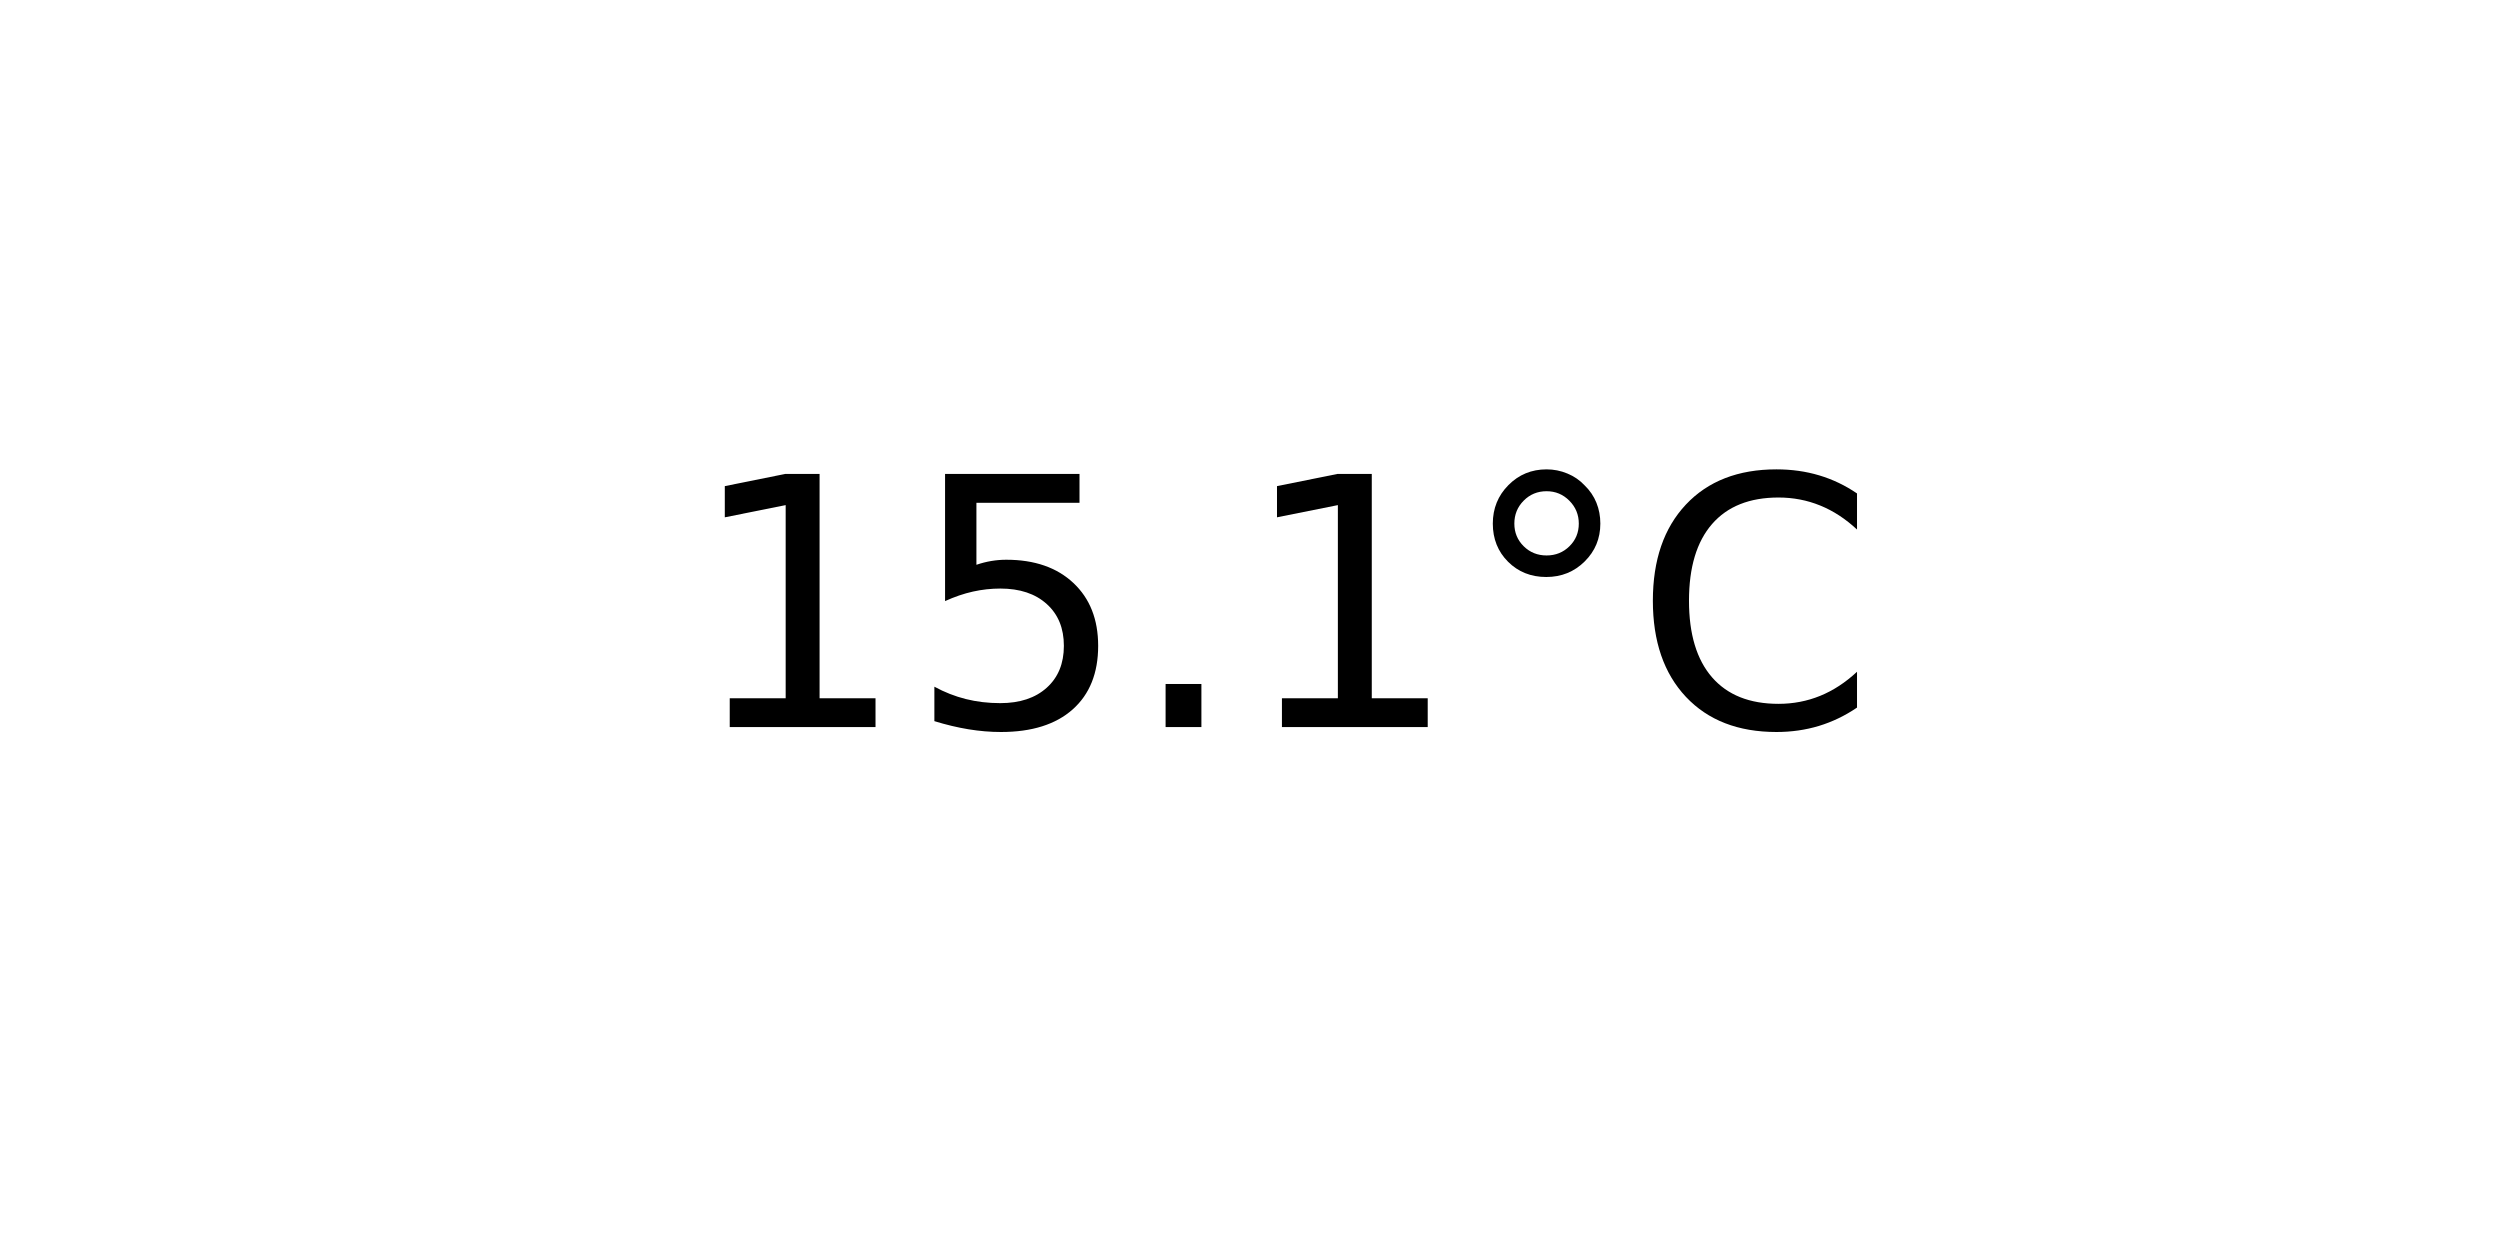
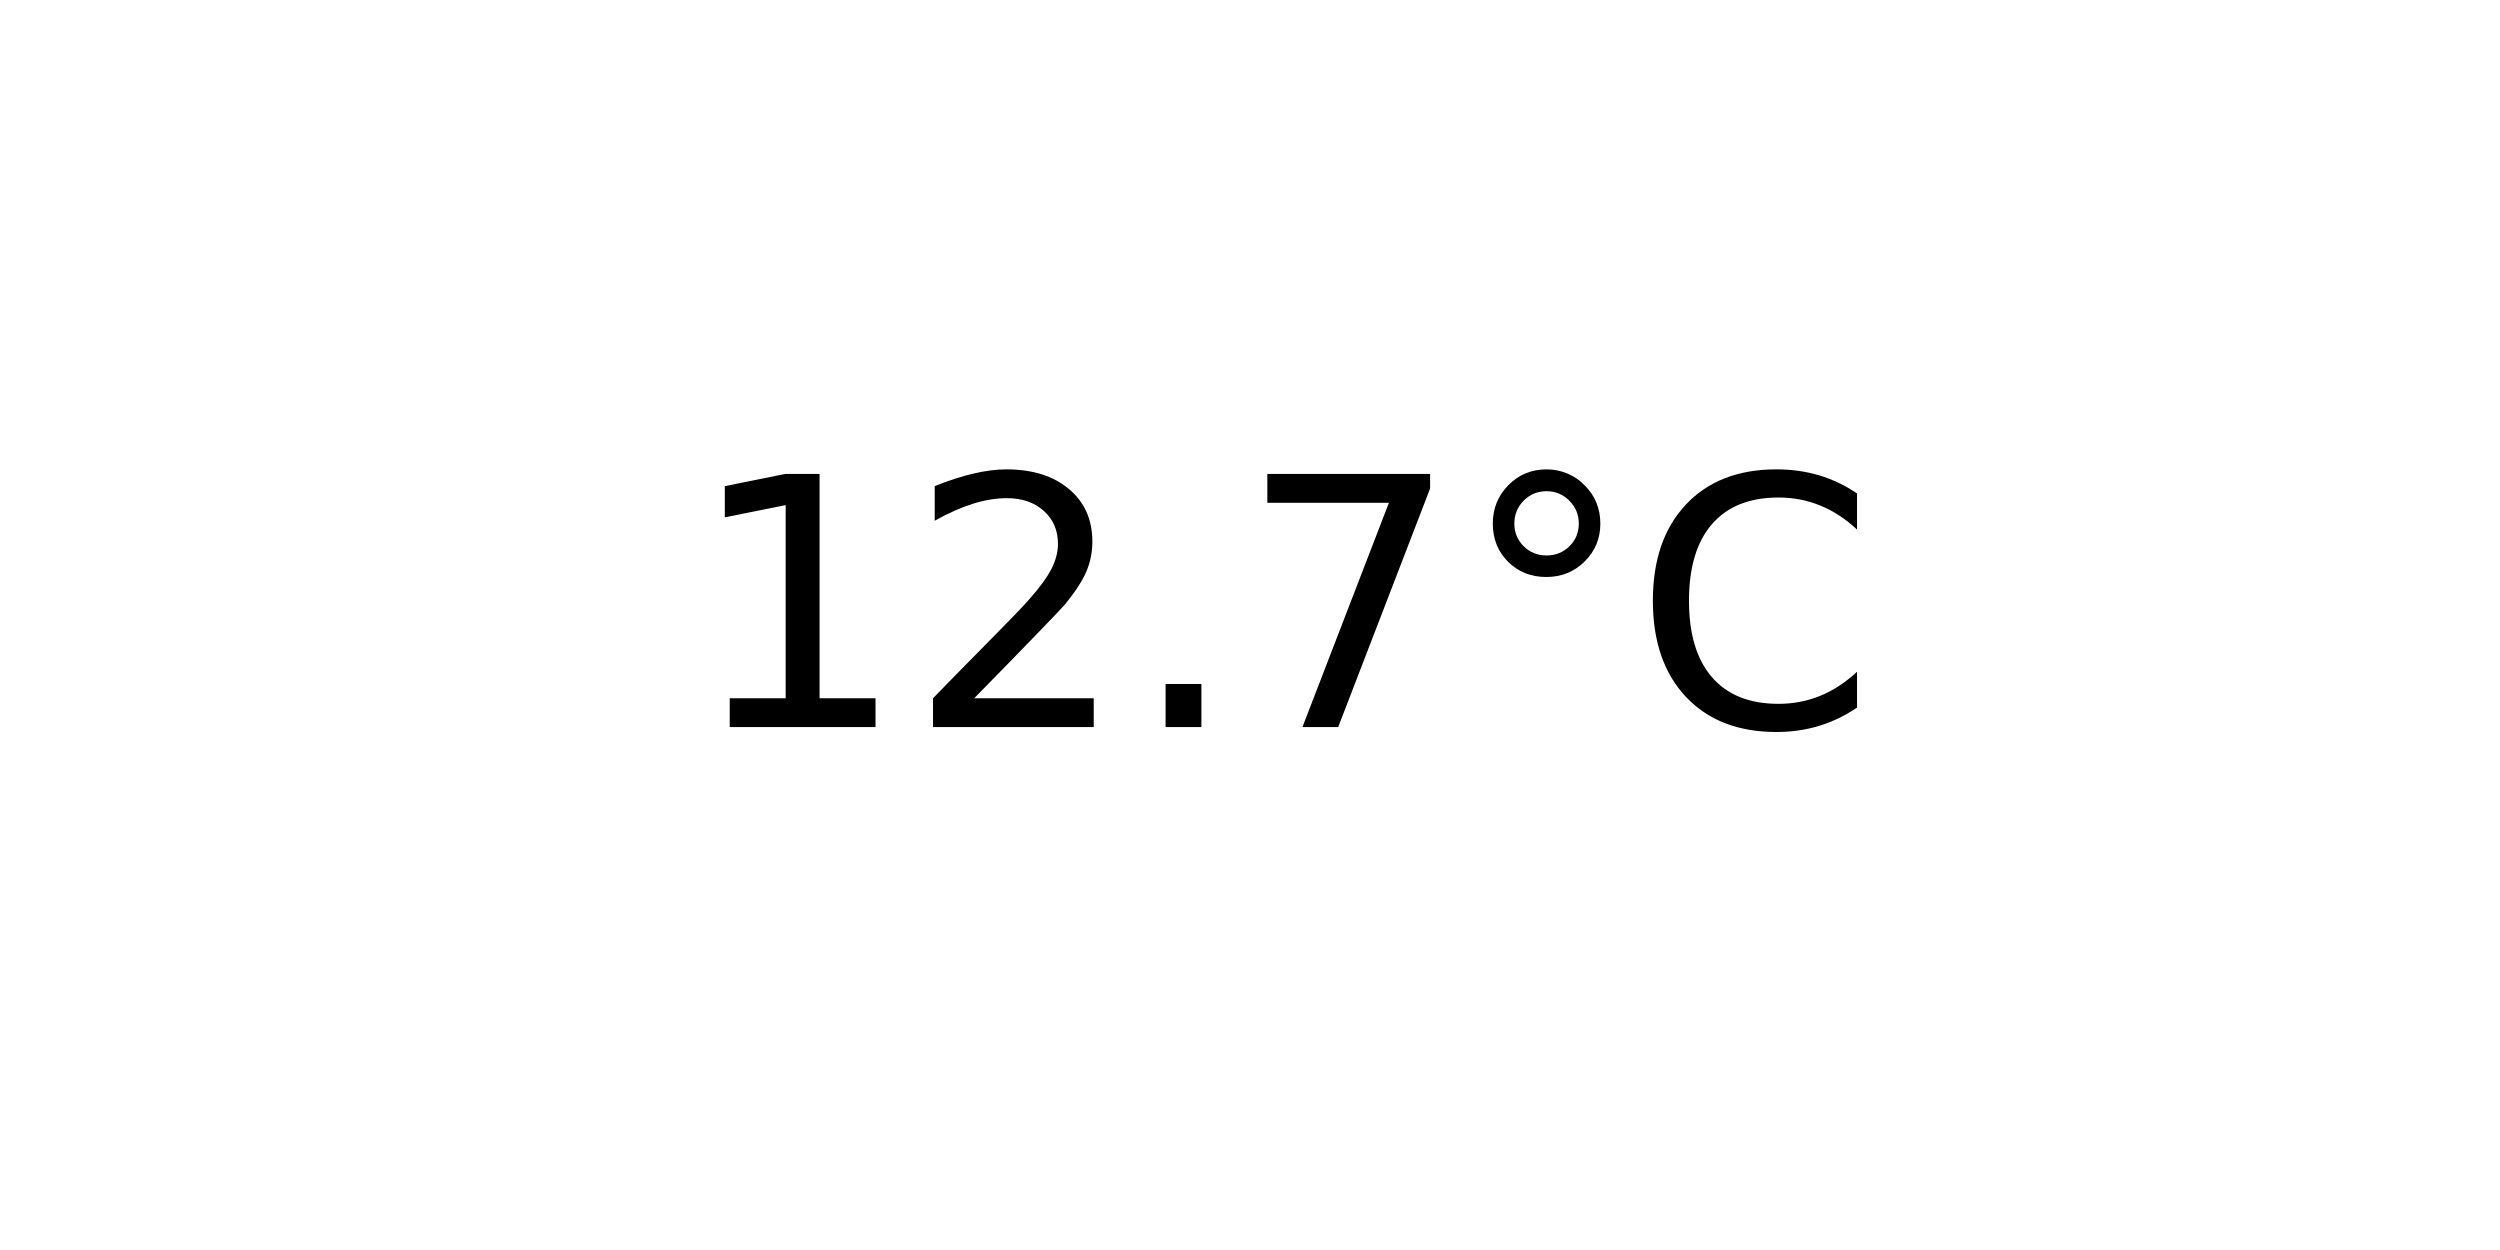
<svg xmlns="http://www.w3.org/2000/svg" xmlns:xlink="http://www.w3.org/1999/xlink" width="72pt" height="36pt" viewBox="0 0 72 36" version="1.1">
  <defs>
    <style type="text/css">*{stroke-linejoin: round; stroke-linecap: butt}</style>
  </defs>
  <g id="figure_1">
    <g id="axes_1">
      <g id="text_1">
        <g transform="translate(19.77578 20.93937) scale(0.1 -0.1)">
          <defs>
            <path id="DejaVuSans-31" d="M 794 531  L 1825 531  L 1825 4091  L 703 3866  L 703 4441  L 1819 4666  L 2450 4666  L 2450 531  L 3481 531  L 3481 0  L 794 0  L 794 531  z " transform="scale(0.015625)" />
-             <path id="DejaVuSans-35" d="M 691 4666  L 3169 4666  L 3169 4134  L 1269 4134  L 1269 2991  Q 1406 3038 1543 3061  Q 1681 3084 1819 3084  Q 2600 3084 3056 2656  Q 3513 2228 3513 1497  Q 3513 744 3044 326  Q 2575 -91 1722 -91  Q 1428 -91 1123 -41  Q 819 9 494 109  L 494 744  Q 775 591 1075 516  Q 1375 441 1709 441  Q 2250 441 2565 725  Q 2881 1009 2881 1497  Q 2881 1984 2565 2268  Q 2250 2553 1709 2553  Q 1456 2553 1204 2497  Q 953 2441 691 2322  L 691 4666  z " transform="scale(0.015625)" />
+             <path id="DejaVuSans-32" d="M 1228 531  L 3431 531  L 3431 0  L 469 0  L 469 531  Q 828 903 1448 1529  Q 2069 2156 2228 2338  Q 2531 2678 2651 2914  Q 2772 3150 2772 3378  Q 2772 3750 2511 3984  Q 2250 4219 1831 4219  Q 1534 4219 1204 4116  Q 875 4013 500 3803  L 500 4441  Q 881 4594 1212 4672  Q 1544 4750 1819 4750  Q 2544 4750 2975 4387  Q 3406 4025 3406 3419  Q 3406 3131 3298 2873  Q 3191 2616 2906 2266  Q 2828 2175 2409 1742  Q 1991 1309 1228 531  z " transform="scale(0.015625)" />
            <path id="DejaVuSans-2e" d="M 684 794  L 1344 794  L 1344 0  L 684 0  L 684 794  z " transform="scale(0.015625)" />
+             <path id="DejaVuSans-37" d="M 525 4666  L 3525 4666  L 3525 4397  L 1831 0  L 1172 0  L 2766 4134  L 525 4134  L 525 4666  z " transform="scale(0.015625)" />
            <path id="DejaVuSans-b0" d="M 1600 4347  Q 1350 4347 1178 4173  Q 1006 4000 1006 3750  Q 1006 3503 1178 3333  Q 1350 3163 1600 3163  Q 1850 3163 2022 3333  Q 2194 3503 2194 3750  Q 2194 3997 2020 4172  Q 1847 4347 1600 4347  z M 1600 4750  Q 1800 4750 1984 4673  Q 2169 4597 2303 4453  Q 2447 4313 2519 4134  Q 2591 3956 2591 3750  Q 2591 3338 2302 3052  Q 2013 2766 1594 2766  Q 1172 2766 890 3047  Q 609 3328 609 3750  Q 609 4169 896 4459  Q 1184 4750 1600 4750  z " transform="scale(0.015625)" />
            <path id="DejaVuSans-43" d="M 4122 4306  L 4122 3641  Q 3803 3938 3442 4084  Q 3081 4231 2675 4231  Q 1875 4231 1450 3742  Q 1025 3253 1025 2328  Q 1025 1406 1450 917  Q 1875 428 2675 428  Q 3081 428 3442 575  Q 3803 722 4122 1019  L 4122 359  Q 3791 134 3420 21  Q 3050 -91 2638 -91  Q 1578 -91 968 557  Q 359 1206 359 2328  Q 359 3453 968 4101  Q 1578 4750 2638 4750  Q 3056 4750 3426 4639  Q 3797 4528 4122 4306  z " transform="scale(0.015625)" />
          </defs>
          <use xlink:href="#DejaVuSans-31" />
-           <use xlink:href="#DejaVuSans-35" x="63.623" />
+           <use xlink:href="#DejaVuSans-32" x="63.623" />
          <use xlink:href="#DejaVuSans-2e" x="127.246" />
-           <use xlink:href="#DejaVuSans-31" x="159.033" />
+           <use xlink:href="#DejaVuSans-37" x="159.033" />
          <use xlink:href="#DejaVuSans-b0" x="222.656" />
          <use xlink:href="#DejaVuSans-43" x="272.656" />
        </g>
      </g>
    </g>
  </g>
</svg>
